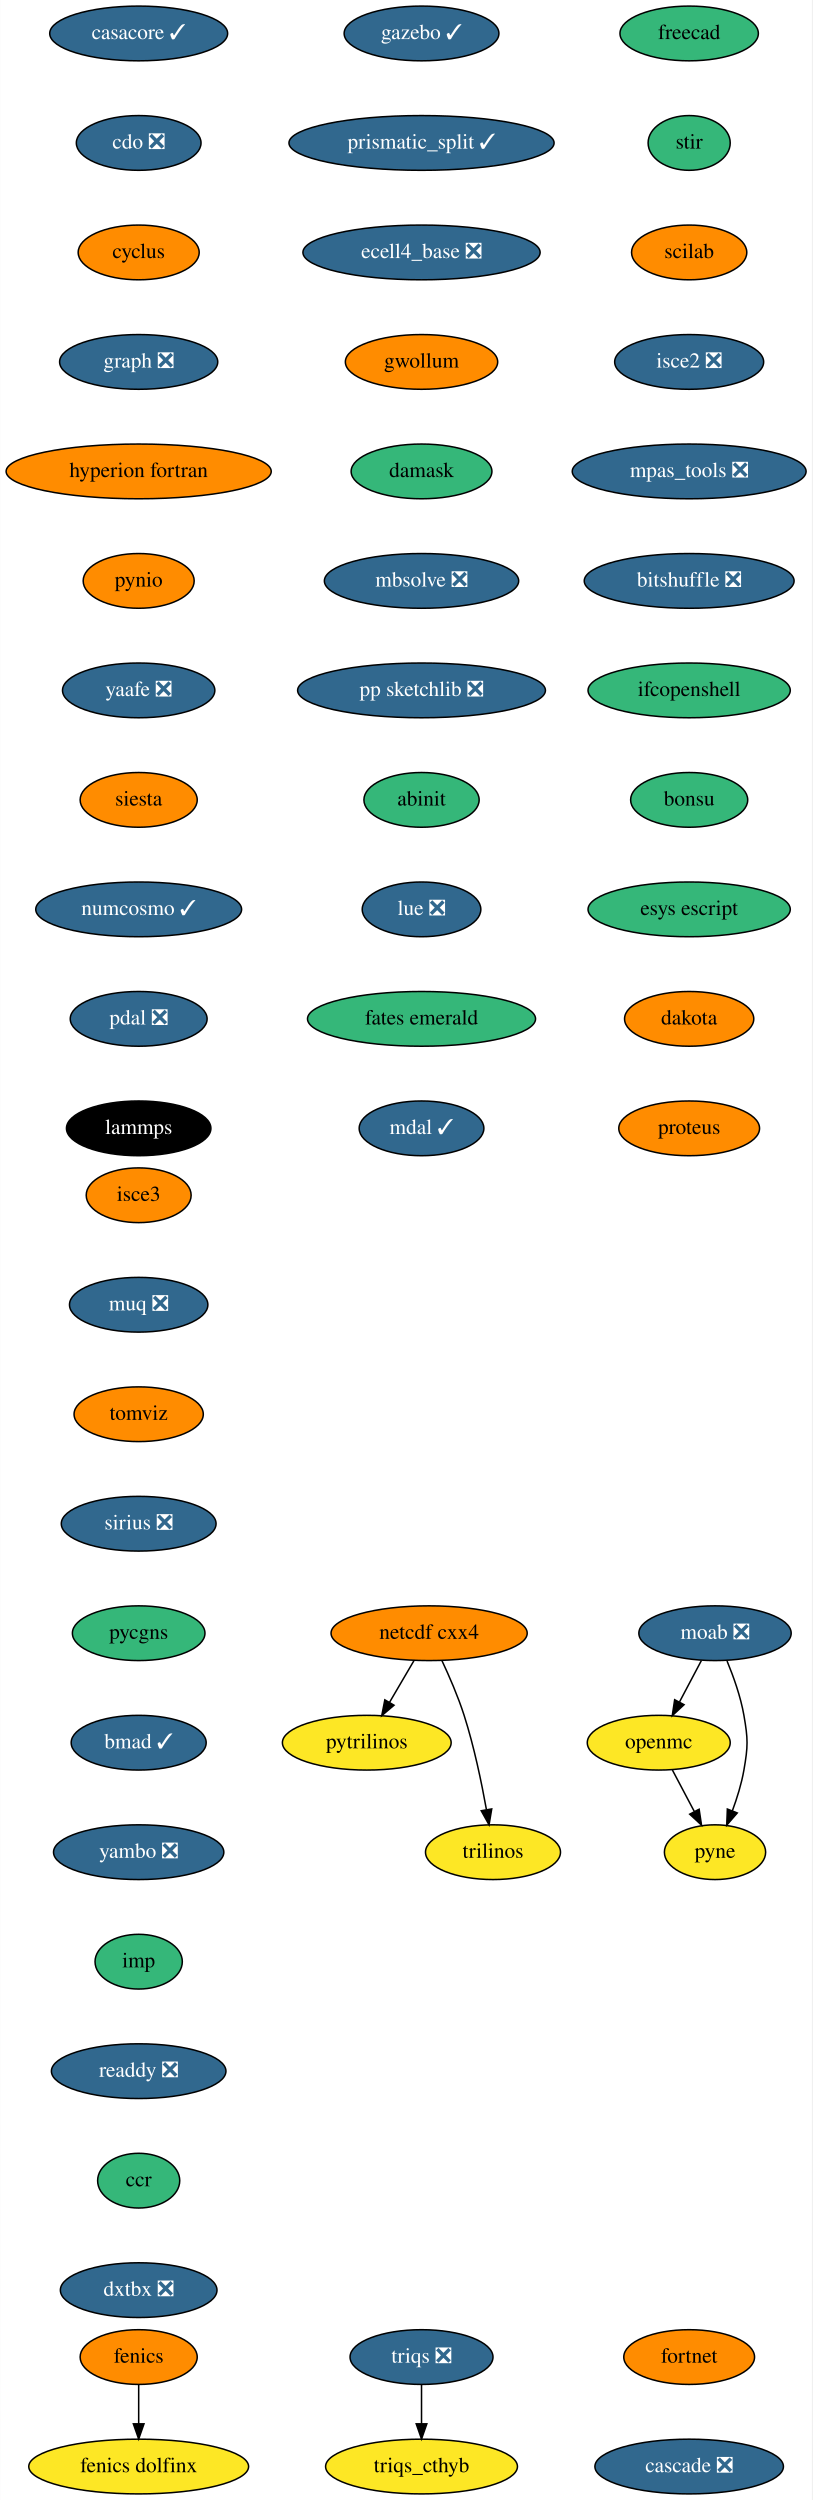
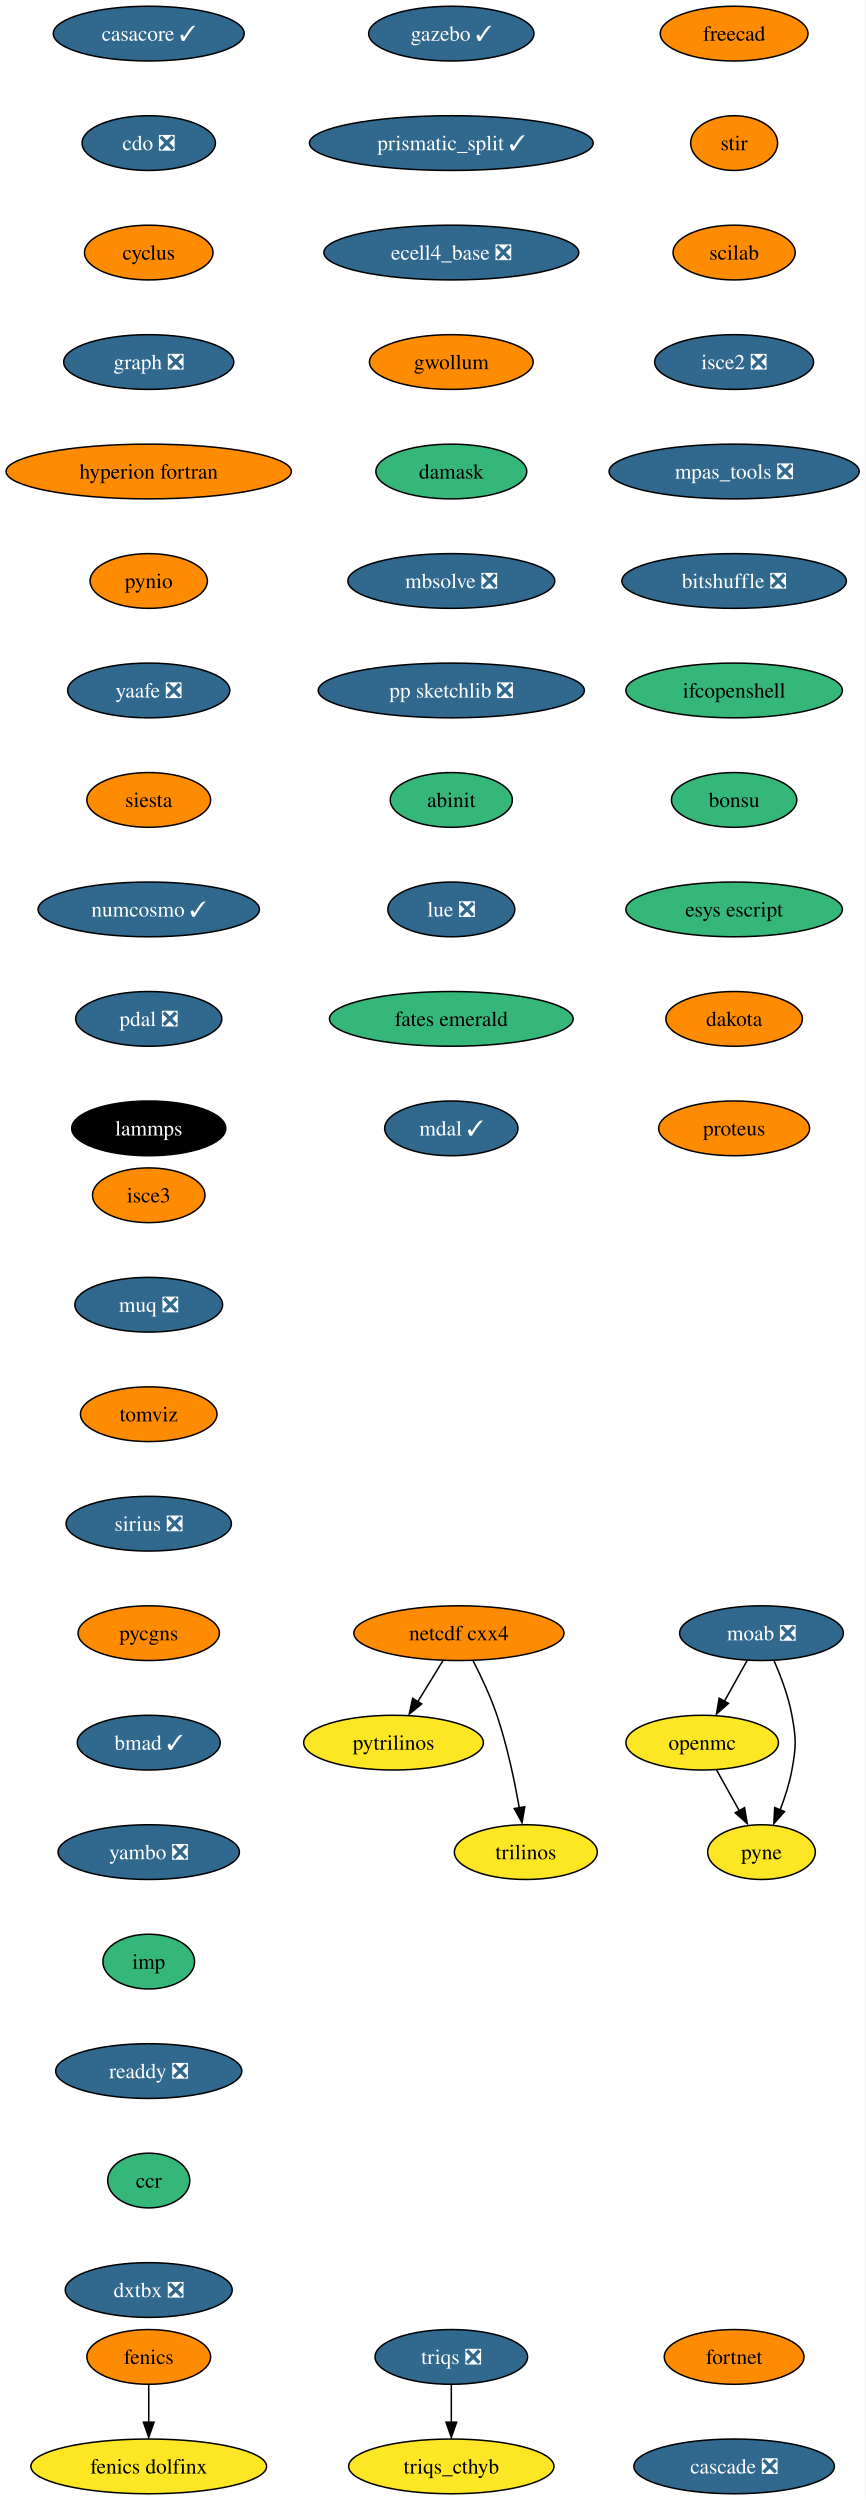
- <svg xmlns="http://www.w3.org/2000/svg" xmlns:xlink="http://www.w3.org/1999/xlink" width="534pt" height="1644pt" viewBox="0.00 0.00 533.79 1644.00">
+ <svg xmlns="http://www.w3.org/2000/svg" xmlns:xlink="http://www.w3.org/1999/xlink" width="569pt" height="1644pt" viewBox="0.00 0.00 569.07 1644.00">
  <g id="graph0" class="graph" transform="scale(1 1) rotate(0) translate(4 1640)">
-     <polygon fill="white" stroke="transparent" points="-4,4 -4,-1640 529.79,-1640 529.79,4 -4,4" />
+     <polygon fill="white" stroke="none" points="-4,4 -4,-1640 565.07,-1640 565.07,4 -4,4" />
    <g id="node1" class="node">
      <g id="a_node1">
        <a xlink:href="https://github.com/conda-forge/casacore-feedstock/pull/77" xlink:title="casacore ✓">
-           <ellipse fill="#31688e" stroke="black" cx="87.09" cy="-1618" rx="58.5" ry="18" />
-           <text text-anchor="middle" x="87.09" y="-1614.3" font-family="Times,serif" font-size="14.00" fill="white">casacore ✓</text>
+           <ellipse fill="#31688e" stroke="black" cx="93.82" cy="-1618" rx="62.78" ry="18" />
+           <text text-anchor="middle" x="93.82" y="-1613.33" font-family="Times,serif" font-size="14.00" fill="white">casacore ✓</text>
        </a>
      </g>
    </g>
    <g id="node2" class="node">
      <g id="a_node2">
        <a xlink:href="https://github.com/conda-forge/cdo-feedstock/pull/140" xlink:title="cdo ❎">
-           <ellipse fill="#31688e" stroke="black" cx="87.09" cy="-1546" rx="41" ry="18" />
-           <text text-anchor="middle" x="87.09" y="-1542.3" font-family="Times,serif" font-size="14.00" fill="white">cdo ❎</text>
+           <ellipse fill="#31688e" stroke="black" cx="93.82" cy="-1546" rx="43.84" ry="18" />
+           <text text-anchor="middle" x="93.82" y="-1541.33" font-family="Times,serif" font-size="14.00" fill="white">cdo ❎</text>
        </a>
      </g>
    </g>
    <g id="node3" class="node">
      <g id="a_node3">
        <a xlink:href="https://github.com/conda-forge/cyclus-feedstock" xlink:title="cyclus">
-           <ellipse fill="#ff8c00" stroke="black" cx="87.09" cy="-1474" rx="39.79" ry="18" />
-           <text text-anchor="middle" x="87.09" y="-1470.3" font-family="Times,serif" font-size="14.00">cyclus</text>
+           <ellipse fill="#ff8c00" stroke="black" cx="93.82" cy="-1474" rx="42.26" ry="18" />
+           <text text-anchor="middle" x="93.82" y="-1469.33" font-family="Times,serif" font-size="14.00">cyclus</text>
        </a>
      </g>
    </g>
    <g id="node4" class="node">
      <g id="a_node4">
        <a xlink:href="https://github.com/conda-forge/graph-feedstock/pull/9" xlink:title="graph ❎">
-           <ellipse fill="#31688e" stroke="black" cx="87.09" cy="-1402" rx="52" ry="18" />
-           <text text-anchor="middle" x="87.09" y="-1398.3" font-family="Times,serif" font-size="14.00" fill="white">graph ❎</text>
+           <ellipse fill="#31688e" stroke="black" cx="93.82" cy="-1402" rx="55.94" ry="18" />
+           <text text-anchor="middle" x="93.82" y="-1397.33" font-family="Times,serif" font-size="14.00" fill="white">graph ❎</text>
        </a>
      </g>
    </g>
    <g id="node7" class="node">
      <g id="a_node7">
        <a xlink:href="https://github.com/conda-forge/hyperion-fortran-feedstock" xlink:title="hyperion fortran">
-           <ellipse fill="#ff8c00" stroke="black" cx="87.09" cy="-1330" rx="87.18" ry="18" />
-           <text text-anchor="middle" x="87.09" y="-1326.3" font-family="Times,serif" font-size="14.00">hyperion fortran</text>
+           <ellipse fill="#ff8c00" stroke="black" cx="93.82" cy="-1330" rx="93.82" ry="18" />
+           <text text-anchor="middle" x="93.82" y="-1325.33" font-family="Times,serif" font-size="14.00">hyperion fortran</text>
        </a>
      </g>
    </g>
    <g id="node5" class="node">
      <g id="a_node5">
        <a xlink:href="https://github.com/conda-forge/fenics-feedstock" xlink:title="fenics">
-           <ellipse fill="#ff8c00" stroke="black" cx="87.09" cy="-90" rx="38.5" ry="18" />
-           <text text-anchor="middle" x="87.09" y="-86.3" font-family="Times,serif" font-size="14.00">fenics</text>
+           <ellipse fill="#ff8c00" stroke="black" cx="93.82" cy="-90" rx="40.69" ry="18" />
+           <text text-anchor="middle" x="93.82" y="-85.33" font-family="Times,serif" font-size="14.00">fenics</text>
        </a>
      </g>
    </g>
    <g id="node6" class="node">
      <g id="a_node6">
        <a xlink:href="https://github.com/conda-forge/fenics-dolfinx-feedstock" xlink:title="fenics dolfinx">
-           <ellipse fill="#fde725" stroke="black" cx="87.09" cy="-18" rx="72.29" ry="18" />
-           <text text-anchor="middle" x="87.09" y="-14.3" font-family="Times,serif" font-size="14.00">fenics dolfinx</text>
+           <ellipse fill="#fde725" stroke="black" cx="93.82" cy="-18" rx="77.52" ry="18" />
+           <text text-anchor="middle" x="93.82" y="-13.32" font-family="Times,serif" font-size="14.00">fenics dolfinx</text>
        </a>
      </g>
    </g>
    <g id="edge4" class="edge">
-       <path fill="none" stroke="black" d="M87.09,-71.7C87.09,-63.98 87.09,-54.71 87.09,-46.11" />
-       <polygon fill="black" stroke="black" points="90.59,-46.1 87.09,-36.1 83.59,-46.1 90.59,-46.1" />
+       <path fill="none" stroke="black" d="M93.82,-71.7C93.82,-64.24 93.82,-55.32 93.82,-46.97" />
+       <polygon fill="black" stroke="black" points="97.32,-47.1 93.82,-37.1 90.32,-47.1 97.32,-47.1" />
    </g>
    <g id="node8" class="node">
      <g id="a_node8">
        <a xlink:href="https://github.com/conda-forge/pynio-feedstock" xlink:title="pynio">
-           <ellipse fill="#ff8c00" stroke="black" cx="87.09" cy="-1258" rx="36.5" ry="18" />
-           <text text-anchor="middle" x="87.09" y="-1254.3" font-family="Times,serif" font-size="14.00">pynio</text>
+           <ellipse fill="#ff8c00" stroke="black" cx="93.82" cy="-1258" rx="38.58" ry="18" />
+           <text text-anchor="middle" x="93.82" y="-1253.33" font-family="Times,serif" font-size="14.00">pynio</text>
        </a>
      </g>
    </g>
    <g id="node15" class="node">
      <g id="a_node15">
        <a xlink:href="https://github.com/conda-forge/yaafe-feedstock/pull/23" xlink:title="yaafe ❎">
-           <ellipse fill="#31688e" stroke="black" cx="87.09" cy="-1186" rx="50.09" ry="18" />
-           <text text-anchor="middle" x="87.09" y="-1182.3" font-family="Times,serif" font-size="14.00" fill="white">yaafe ❎</text>
+           <ellipse fill="#31688e" stroke="black" cx="93.82" cy="-1186" rx="53.31" ry="18" />
+           <text text-anchor="middle" x="93.82" y="-1181.33" font-family="Times,serif" font-size="14.00" fill="white">yaafe ❎</text>
        </a>
      </g>
    </g>
    <g id="node9" class="node">
      <g id="a_node9">
        <a xlink:href="https://github.com/conda-forge/moab-feedstock/pull/84" xlink:title="moab ❎">
-           <ellipse fill="#31688e" stroke="black" cx="466.09" cy="-566" rx="50.09" ry="18" />
-           <text text-anchor="middle" x="466.09" y="-562.3" font-family="Times,serif" font-size="14.00" fill="white">moab ❎</text>
+           <ellipse fill="#31688e" stroke="black" cx="496.82" cy="-566" rx="53.84" ry="18" />
+           <text text-anchor="middle" x="496.82" y="-561.33" font-family="Times,serif" font-size="14.00" fill="white">moab ❎</text>
        </a>
      </g>
    </g>
    <g id="node10" class="node">
      <g id="a_node10">
        <a xlink:href="https://github.com/conda-forge/openmc-feedstock" xlink:title="openmc">
-           <ellipse fill="#fde725" stroke="black" cx="429.09" cy="-494" rx="47" ry="18" />
-           <text text-anchor="middle" x="429.09" y="-490.3" font-family="Times,serif" font-size="14.00">openmc</text>
+           <ellipse fill="#fde725" stroke="black" cx="457.82" cy="-494" rx="50.16" ry="18" />
+           <text text-anchor="middle" x="457.82" y="-489.32" font-family="Times,serif" font-size="14.00">openmc</text>
        </a>
      </g>
    </g>
    <g id="edge7" class="edge">
-       <path fill="none" stroke="black" d="M457.14,-548.05C452.82,-539.89 447.55,-529.91 442.74,-520.82" />
-       <polygon fill="black" stroke="black" points="445.73,-518.99 437.97,-511.79 439.55,-522.27 445.73,-518.99" />
+       <path fill="none" stroke="black" d="M487.38,-548.05C482.88,-539.97 477.39,-530.12 472.37,-521.11" />
+       <polygon fill="black" stroke="black" points="475.1,-519.82 467.18,-512.79 468.99,-523.23 475.1,-519.82" />
    </g>
    <g id="node11" class="node">
      <g id="a_node11">
        <a xlink:href="https://github.com/conda-forge/pyne-feedstock" xlink:title="pyne">
-           <ellipse fill="#fde725" stroke="black" cx="466.09" cy="-422" rx="33.29" ry="18" />
-           <text text-anchor="middle" x="466.09" y="-418.3" font-family="Times,serif" font-size="14.00">pyne</text>
+           <ellipse fill="#fde725" stroke="black" cx="496.82" cy="-422" rx="35.42" ry="18" />
+           <text text-anchor="middle" x="496.82" y="-417.32" font-family="Times,serif" font-size="14.00">pyne</text>
        </a>
      </g>
    </g>
    <g id="edge8" class="edge">
-       <path fill="none" stroke="black" d="M473.99,-547.75C478.2,-537.58 482.95,-524.33 485.09,-512 487.83,-496.24 487.83,-491.76 485.09,-476 483.53,-467 480.57,-457.51 477.45,-449.09" />
-       <polygon fill="black" stroke="black" points="480.71,-447.8 473.79,-439.78 474.2,-450.37 480.71,-447.8" />
+       <path fill="none" stroke="black" d="M505.13,-547.79C509.56,-537.63 514.56,-524.38 516.82,-512 519.69,-496.26 519.69,-491.74 516.82,-476 515.23,-467.25 512.27,-458.08 509.1,-449.86" />
+       <polygon fill="black" stroke="black" points="511.97,-448.65 504.92,-440.74 505.5,-451.32 511.97,-448.65" />
    </g>
    <g id="edge9" class="edge">
-       <path fill="none" stroke="black" d="M438.05,-476.05C442.37,-467.89 447.64,-457.91 452.44,-448.82" />
-       <polygon fill="black" stroke="black" points="455.64,-450.27 457.22,-439.79 449.45,-446.99 455.64,-450.27" />
+       <path fill="none" stroke="black" d="M467.26,-476.05C471.77,-467.97 477.26,-458.12 482.28,-449.11" />
+       <polygon fill="black" stroke="black" points="485.66,-451.23 487.47,-440.79 479.54,-447.82 485.66,-451.23" />
    </g>
    <g id="node12" class="node">
      <g id="a_node12">
        <a xlink:href="https://github.com/conda-forge/netcdf-cxx4-feedstock" xlink:title="netcdf cxx4">
-           <ellipse fill="#ff8c00" stroke="black" cx="278.09" cy="-566" rx="64.5" ry="18" />
-           <text text-anchor="middle" x="278.09" y="-562.3" font-family="Times,serif" font-size="14.00">netcdf cxx4</text>
+           <ellipse fill="#ff8c00" stroke="black" cx="297.82" cy="-566" rx="69.1" ry="18" />
+           <text text-anchor="middle" x="297.82" y="-561.33" font-family="Times,serif" font-size="14.00">netcdf cxx4</text>
        </a>
      </g>
    </g>
    <g id="node13" class="node">
      <g id="a_node13">
        <a xlink:href="https://github.com/conda-forge/pytrilinos-feedstock" xlink:title="pytrilinos">
-           <ellipse fill="#fde725" stroke="black" cx="237.09" cy="-494" rx="55.49" ry="18" />
-           <text text-anchor="middle" x="237.09" y="-490.3" font-family="Times,serif" font-size="14.00">pytrilinos</text>
+           <ellipse fill="#fde725" stroke="black" cx="254.82" cy="-494" rx="59.1" ry="18" />
+           <text text-anchor="middle" x="254.82" y="-489.32" font-family="Times,serif" font-size="14.00">pytrilinos</text>
        </a>
      </g>
    </g>
    <g id="edge10" class="edge">
-       <path fill="none" stroke="black" d="M268.17,-548.05C263.33,-539.8 257.42,-529.7 252.05,-520.54" />
-       <polygon fill="black" stroke="black" points="255,-518.65 246.93,-511.79 248.96,-522.19 255,-518.65" />
+       <path fill="none" stroke="black" d="M287.41,-548.05C282.45,-539.97 276.4,-530.12 270.86,-521.11" />
+       <polygon fill="black" stroke="black" points="273.35,-519.48 265.14,-512.79 267.39,-523.14 273.35,-519.48" />
    </g>
    <g id="node14" class="node">
      <g id="a_node14">
        <a xlink:href="https://github.com/conda-forge/trilinos-feedstock" xlink:title="trilinos">
-           <ellipse fill="#fde725" stroke="black" cx="320.09" cy="-422" rx="44.39" ry="18" />
-           <text text-anchor="middle" x="320.09" y="-418.3" font-family="Times,serif" font-size="14.00">trilinos</text>
+           <ellipse fill="#fde725" stroke="black" cx="341.82" cy="-422" rx="47" ry="18" />
+           <text text-anchor="middle" x="341.82" y="-417.32" font-family="Times,serif" font-size="14.00">trilinos</text>
        </a>
      </g>
    </g>
    <g id="edge11" class="edge">
-       <path fill="none" stroke="black" d="M286.43,-548.15C291.25,-537.89 297.12,-524.42 301.09,-512 307.63,-491.59 312.57,-467.83 315.77,-449.99" />
-       <polygon fill="black" stroke="black" points="319.25,-450.44 317.5,-439.99 312.35,-449.25 319.25,-450.44" />
+       <path fill="none" stroke="black" d="M307.2,-547.75C312.41,-537.59 318.66,-524.34 322.82,-512 329.54,-492.11 334.4,-468.88 337.53,-451.15" />
+       <polygon fill="black" stroke="black" points="341.13,-451.82 339.33,-441.38 334.23,-450.66 341.13,-451.82" />
    </g>
    <g id="node16" class="node">
      <g id="a_node16">
        <a xlink:href="https://github.com/conda-forge/siesta-feedstock" xlink:title="siesta">
-           <ellipse fill="#ff8c00" stroke="black" cx="87.09" cy="-1114" rx="38.5" ry="18" />
-           <text text-anchor="middle" x="87.09" y="-1110.3" font-family="Times,serif" font-size="14.00">siesta</text>
+           <ellipse fill="#ff8c00" stroke="black" cx="93.82" cy="-1114" rx="40.69" ry="18" />
+           <text text-anchor="middle" x="93.82" y="-1109.33" font-family="Times,serif" font-size="14.00">siesta</text>
        </a>
      </g>
    </g>
    <g id="node17" class="node">
      <g id="a_node17">
        <a xlink:href="https://github.com/conda-forge/numcosmo-feedstock/pull/37" xlink:title="numcosmo ✓">
-           <ellipse fill="#31688e" stroke="black" cx="87.09" cy="-1042" rx="67.69" ry="18" />
-           <text text-anchor="middle" x="87.09" y="-1038.3" font-family="Times,serif" font-size="14.00" fill="white">numcosmo ✓</text>
+           <ellipse fill="#31688e" stroke="black" cx="93.82" cy="-1042" rx="72.78" ry="18" />
+           <text text-anchor="middle" x="93.82" y="-1037.33" font-family="Times,serif" font-size="14.00" fill="white">numcosmo ✓</text>
        </a>
      </g>
    </g>
    <g id="node18" class="node">
      <g id="a_node18">
        <a xlink:href="https://github.com/conda-forge/pdal-feedstock/pull/210" xlink:title="pdal ❎">
-           <ellipse fill="#31688e" stroke="black" cx="87.09" cy="-970" rx="45" ry="18" />
-           <text text-anchor="middle" x="87.09" y="-966.3" font-family="Times,serif" font-size="14.00" fill="white">pdal ❎</text>
+           <ellipse fill="#31688e" stroke="black" cx="93.82" cy="-970" rx="48.05" ry="18" />
+           <text text-anchor="middle" x="93.82" y="-965.33" font-family="Times,serif" font-size="14.00" fill="white">pdal ❎</text>
        </a>
      </g>
    </g>
    <g id="node19" class="node">
      <g id="a_node19">
        <a xlink:href="https://github.com/conda-forge/lammps-feedstock" xlink:title="lammps">
-           <ellipse fill="#000000" stroke="black" cx="87.09" cy="-898" rx="47.5" ry="18" />
-           <text text-anchor="middle" x="87.09" y="-894.3" font-family="Times,serif" font-size="14.00" fill="white">lammps</text>
+           <ellipse fill="#000000" stroke="black" cx="93.82" cy="-898" rx="50.68" ry="18" />
+           <text text-anchor="middle" x="93.82" y="-893.33" font-family="Times,serif" font-size="14.00" fill="white">lammps</text>
        </a>
      </g>
    </g>
    <g id="node20" class="node">
      <g id="a_node20">
        <a xlink:href="https://github.com/conda-forge/freecad-feedstock" xlink:title="freecad">
-           <ellipse fill="#35b779" stroke="black" cx="449.09" cy="-1618" rx="45.5" ry="18" />
-           <text text-anchor="middle" x="449.09" y="-1614.3" font-family="Times,serif" font-size="14.00">freecad</text>
+           <ellipse fill="#ff8c00" stroke="black" cx="478.82" cy="-1618" rx="48.58" ry="18" />
+           <text text-anchor="middle" x="478.82" y="-1613.33" font-family="Times,serif" font-size="14.00">freecad</text>
        </a>
      </g>
    </g>
    <g id="node21" class="node">
      <g id="a_node21">
        <a xlink:href="https://github.com/conda-forge/stir-feedstock" xlink:title="stir">
-           <ellipse fill="#35b779" stroke="black" cx="449.09" cy="-1546" rx="27" ry="18" />
-           <text text-anchor="middle" x="449.09" y="-1542.3" font-family="Times,serif" font-size="14.00">stir</text>
+           <ellipse fill="#ff8c00" stroke="black" cx="478.82" cy="-1546" rx="28.59" ry="18" />
+           <text text-anchor="middle" x="478.82" y="-1541.33" font-family="Times,serif" font-size="14.00">stir</text>
        </a>
      </g>
    </g>
    <g id="node22" class="node">
      <g id="a_node22">
        <a xlink:href="https://github.com/conda-forge/scilab-feedstock" xlink:title="scilab">
-           <ellipse fill="#ff8c00" stroke="black" cx="449.09" cy="-1474" rx="37.89" ry="18" />
-           <text text-anchor="middle" x="449.09" y="-1470.3" font-family="Times,serif" font-size="14.00">scilab</text>
+           <ellipse fill="#ff8c00" stroke="black" cx="478.82" cy="-1474" rx="40.16" ry="18" />
+           <text text-anchor="middle" x="478.82" y="-1469.33" font-family="Times,serif" font-size="14.00">scilab</text>
        </a>
      </g>
    </g>
    <g id="node23" class="node">
      <g id="a_node23">
        <a xlink:href="https://github.com/conda-forge/isce2-feedstock/pull/64" xlink:title="isce2 ❎">
-           <ellipse fill="#31688e" stroke="black" cx="449.09" cy="-1402" rx="48.99" ry="18" />
-           <text text-anchor="middle" x="449.09" y="-1398.3" font-family="Times,serif" font-size="14.00" fill="white">isce2 ❎</text>
+           <ellipse fill="#31688e" stroke="black" cx="478.82" cy="-1402" rx="52.26" ry="18" />
+           <text text-anchor="middle" x="478.82" y="-1397.33" font-family="Times,serif" font-size="14.00" fill="white">isce2 ❎</text>
        </a>
      </g>
    </g>
    <g id="node24" class="node">
      <g id="a_node24">
        <a xlink:href="https://github.com/conda-forge/mpas_tools-feedstock/pull/76" xlink:title="mpas_tools ❎">
-           <ellipse fill="#31688e" stroke="black" cx="449.09" cy="-1330" rx="76.89" ry="18" />
-           <text text-anchor="middle" x="449.09" y="-1326.3" font-family="Times,serif" font-size="14.00" fill="white">mpas_tools ❎</text>
+           <ellipse fill="#31688e" stroke="black" cx="478.82" cy="-1330" rx="82.25" ry="18" />
+           <text text-anchor="middle" x="478.82" y="-1325.33" font-family="Times,serif" font-size="14.00" fill="white">mpas_tools ❎</text>
        </a>
      </g>
    </g>
    <g id="node25" class="node">
      <g id="a_node25">
        <a xlink:href="https://github.com/conda-forge/bitshuffle-feedstock/pull/38" xlink:title="bitshuffle ❎">
-           <ellipse fill="#31688e" stroke="black" cx="449.09" cy="-1258" rx="69" ry="18" />
-           <text text-anchor="middle" x="449.09" y="-1254.3" font-family="Times,serif" font-size="14.00" fill="white">bitshuffle ❎</text>
+           <ellipse fill="#31688e" stroke="black" cx="478.82" cy="-1258" rx="73.83" ry="18" />
+           <text text-anchor="middle" x="478.82" y="-1253.33" font-family="Times,serif" font-size="14.00" fill="white">bitshuffle ❎</text>
        </a>
      </g>
    </g>
    <g id="node26" class="node">
      <g id="a_node26">
        <a xlink:href="https://github.com/conda-forge/ifcopenshell-feedstock" xlink:title="ifcopenshell">
-           <ellipse fill="#35b779" stroke="black" cx="449.09" cy="-1186" rx="66.5" ry="18" />
-           <text text-anchor="middle" x="449.09" y="-1182.3" font-family="Times,serif" font-size="14.00">ifcopenshell</text>
+           <ellipse fill="#35b779" stroke="black" cx="478.82" cy="-1186" rx="71.2" ry="18" />
+           <text text-anchor="middle" x="478.82" y="-1181.33" font-family="Times,serif" font-size="14.00">ifcopenshell</text>
        </a>
      </g>
    </g>
    <g id="node27" class="node">
      <g id="a_node27">
        <a xlink:href="https://github.com/conda-forge/bonsu-feedstock" xlink:title="bonsu">
-           <ellipse fill="#35b779" stroke="black" cx="449.09" cy="-1114" rx="38.5" ry="18" />
-           <text text-anchor="middle" x="449.09" y="-1110.3" font-family="Times,serif" font-size="14.00">bonsu</text>
+           <ellipse fill="#35b779" stroke="black" cx="478.82" cy="-1114" rx="41.21" ry="18" />
+           <text text-anchor="middle" x="478.82" y="-1109.33" font-family="Times,serif" font-size="14.00">bonsu</text>
        </a>
      </g>
    </g>
    <g id="node28" class="node">
      <g id="a_node28">
        <a xlink:href="https://github.com/conda-forge/esys-escript-feedstock" xlink:title="esys escript">
-           <ellipse fill="#35b779" stroke="black" cx="449.09" cy="-1042" rx="66.5" ry="18" />
-           <text text-anchor="middle" x="449.09" y="-1038.3" font-family="Times,serif" font-size="14.00">esys escript</text>
+           <ellipse fill="#35b779" stroke="black" cx="478.82" cy="-1042" rx="71.2" ry="18" />
+           <text text-anchor="middle" x="478.82" y="-1037.33" font-family="Times,serif" font-size="14.00">esys escript</text>
        </a>
      </g>
    </g>
    <g id="node29" class="node">
      <g id="a_node29">
        <a xlink:href="https://github.com/conda-forge/dakota-feedstock" xlink:title="dakota">
-           <ellipse fill="#ff8c00" stroke="black" cx="449.09" cy="-970" rx="42.49" ry="18" />
-           <text text-anchor="middle" x="449.09" y="-966.3" font-family="Times,serif" font-size="14.00">dakota</text>
+           <ellipse fill="#ff8c00" stroke="black" cx="478.82" cy="-970" rx="44.9" ry="18" />
+           <text text-anchor="middle" x="478.82" y="-965.33" font-family="Times,serif" font-size="14.00">dakota</text>
        </a>
      </g>
    </g>
    <g id="node30" class="node">
      <g id="a_node30">
        <a xlink:href="https://github.com/conda-forge/proteus-feedstock" xlink:title="proteus">
-           <ellipse fill="#ff8c00" stroke="black" cx="449.09" cy="-898" rx="46.29" ry="18" />
-           <text text-anchor="middle" x="449.09" y="-894.3" font-family="Times,serif" font-size="14.00">proteus</text>
+           <ellipse fill="#ff8c00" stroke="black" cx="478.82" cy="-898" rx="49.63" ry="18" />
+           <text text-anchor="middle" x="478.82" y="-893.33" font-family="Times,serif" font-size="14.00">proteus</text>
        </a>
      </g>
    </g>
    <g id="node31" class="node">
      <g id="a_node31">
        <a xlink:href="https://github.com/conda-forge/triqs-feedstock/pull/39" xlink:title="triqs ❎">
-           <ellipse fill="#31688e" stroke="black" cx="273.09" cy="-90" rx="47" ry="18" />
-           <text text-anchor="middle" x="273.09" y="-86.3" font-family="Times,serif" font-size="14.00" fill="white">triqs ❎</text>
+           <ellipse fill="#31688e" stroke="black" cx="292.82" cy="-90" rx="50.16" ry="18" />
+           <text text-anchor="middle" x="292.82" y="-85.33" font-family="Times,serif" font-size="14.00" fill="white">triqs ❎</text>
        </a>
      </g>
    </g>
    <g id="node32" class="node">
      <g id="a_node32">
        <a xlink:href="https://github.com/conda-forge/triqs_cthyb-feedstock" xlink:title="triqs_cthyb">
-           <ellipse fill="#fde725" stroke="black" cx="273.09" cy="-18" rx="63.09" ry="18" />
-           <text text-anchor="middle" x="273.09" y="-14.3" font-family="Times,serif" font-size="14.00">triqs_cthyb</text>
+           <ellipse fill="#fde725" stroke="black" cx="292.82" cy="-18" rx="67.52" ry="18" />
+           <text text-anchor="middle" x="292.82" y="-13.32" font-family="Times,serif" font-size="14.00">triqs_cthyb</text>
        </a>
      </g>
    </g>
    <g id="edge27" class="edge">
-       <path fill="none" stroke="black" d="M273.09,-71.7C273.09,-63.98 273.09,-54.71 273.09,-46.11" />
-       <polygon fill="black" stroke="black" points="276.59,-46.1 273.09,-36.1 269.59,-46.1 276.59,-46.1" />
+       <path fill="none" stroke="black" d="M292.82,-71.7C292.82,-64.24 292.82,-55.32 292.82,-46.97" />
+       <polygon fill="black" stroke="black" points="296.32,-47.1 292.82,-37.1 289.32,-47.1 296.32,-47.1" />
    </g>
    <g id="node33" class="node">
      <g id="a_node33">
        <a xlink:href="https://github.com/conda-forge/gazebo-feedstock/pull/181" xlink:title="gazebo ✓">
-           <ellipse fill="#31688e" stroke="black" cx="273.09" cy="-1618" rx="50.89" ry="18" />
-           <text text-anchor="middle" x="273.09" y="-1614.3" font-family="Times,serif" font-size="14.00" fill="white">gazebo ✓</text>
+           <ellipse fill="#31688e" stroke="black" cx="292.82" cy="-1618" rx="54.36" ry="18" />
+           <text text-anchor="middle" x="292.82" y="-1613.33" font-family="Times,serif" font-size="14.00" fill="white">gazebo ✓</text>
        </a>
      </g>
    </g>
    <g id="node34" class="node">
      <g id="a_node34">
        <a xlink:href="https://github.com/conda-forge/prismatic_split-feedstock/pull/39" xlink:title="prismatic_split ✓">
-           <ellipse fill="#31688e" stroke="black" cx="273.09" cy="-1546" rx="87.18" ry="18" />
-           <text text-anchor="middle" x="273.09" y="-1542.3" font-family="Times,serif" font-size="14.00" fill="white">prismatic_split ✓</text>
+           <ellipse fill="#31688e" stroke="black" cx="292.82" cy="-1546" rx="93.3" ry="18" />
+           <text text-anchor="middle" x="292.82" y="-1541.33" font-family="Times,serif" font-size="14.00" fill="white">prismatic_split ✓</text>
        </a>
      </g>
    </g>
    <g id="node35" class="node">
      <g id="a_node35">
        <a xlink:href="https://github.com/conda-forge/ecell4_base-feedstock/pull/23" xlink:title="ecell4_base ❎">
-           <ellipse fill="#31688e" stroke="black" cx="273.09" cy="-1474" rx="78" ry="18" />
-           <text text-anchor="middle" x="273.09" y="-1470.3" font-family="Times,serif" font-size="14.00" fill="white">ecell4_base ❎</text>
+           <ellipse fill="#31688e" stroke="black" cx="292.82" cy="-1474" rx="83.83" ry="18" />
+           <text text-anchor="middle" x="292.82" y="-1469.33" font-family="Times,serif" font-size="14.00" fill="white">ecell4_base ❎</text>
        </a>
      </g>
    </g>
    <g id="node36" class="node">
      <g id="a_node36">
        <a xlink:href="https://github.com/conda-forge/gwollum-feedstock" xlink:title="gwollum">
-           <ellipse fill="#ff8c00" stroke="black" cx="273.09" cy="-1402" rx="50.09" ry="18" />
-           <text text-anchor="middle" x="273.09" y="-1398.3" font-family="Times,serif" font-size="14.00">gwollum</text>
+           <ellipse fill="#ff8c00" stroke="black" cx="292.82" cy="-1402" rx="53.84" ry="18" />
+           <text text-anchor="middle" x="292.82" y="-1397.33" font-family="Times,serif" font-size="14.00">gwollum</text>
        </a>
      </g>
    </g>
    <g id="node37" class="node">
      <g id="a_node37">
        <a xlink:href="https://github.com/conda-forge/damask-feedstock" xlink:title="damask">
-           <ellipse fill="#35b779" stroke="black" cx="273.09" cy="-1330" rx="46.29" ry="18" />
-           <text text-anchor="middle" x="273.09" y="-1326.3" font-family="Times,serif" font-size="14.00">damask</text>
+           <ellipse fill="#35b779" stroke="black" cx="292.82" cy="-1330" rx="49.63" ry="18" />
+           <text text-anchor="middle" x="292.82" y="-1325.33" font-family="Times,serif" font-size="14.00">damask</text>
        </a>
      </g>
    </g>
    <g id="node38" class="node">
      <g id="a_node38">
        <a xlink:href="https://github.com/conda-forge/mbsolve-feedstock/pull/15" xlink:title="mbsolve ❎">
-           <ellipse fill="#31688e" stroke="black" cx="273.09" cy="-1258" rx="63.89" ry="18" />
-           <text text-anchor="middle" x="273.09" y="-1254.3" font-family="Times,serif" font-size="14.00" fill="white">mbsolve ❎</text>
+           <ellipse fill="#31688e" stroke="black" cx="292.82" cy="-1258" rx="68.04" ry="18" />
+           <text text-anchor="middle" x="292.82" y="-1253.33" font-family="Times,serif" font-size="14.00" fill="white">mbsolve ❎</text>
        </a>
      </g>
    </g>
    <g id="node39" class="node">
      <g id="a_node39">
        <a xlink:href="https://github.com/conda-forge/pp-sketchlib-feedstock/pull/41" xlink:title="pp sketchlib ❎">
-           <ellipse fill="#31688e" stroke="black" cx="273.09" cy="-1186" rx="81.49" ry="18" />
-           <text text-anchor="middle" x="273.09" y="-1182.3" font-family="Times,serif" font-size="14.00" fill="white">pp sketchlib ❎</text>
+           <ellipse fill="#31688e" stroke="black" cx="292.82" cy="-1186" rx="87.51" ry="18" />
+           <text text-anchor="middle" x="292.82" y="-1181.33" font-family="Times,serif" font-size="14.00" fill="white">pp sketchlib ❎</text>
        </a>
      </g>
    </g>
    <g id="node40" class="node">
      <g id="a_node40">
        <a xlink:href="https://github.com/conda-forge/abinit-feedstock" xlink:title="abinit">
-           <ellipse fill="#35b779" stroke="black" cx="273.09" cy="-1114" rx="37.89" ry="18" />
-           <text text-anchor="middle" x="273.09" y="-1110.3" font-family="Times,serif" font-size="14.00">abinit</text>
+           <ellipse fill="#35b779" stroke="black" cx="292.82" cy="-1114" rx="40.16" ry="18" />
+           <text text-anchor="middle" x="292.82" y="-1109.33" font-family="Times,serif" font-size="14.00">abinit</text>
        </a>
      </g>
    </g>
    <g id="node41" class="node">
      <g id="a_node41">
        <a xlink:href="https://github.com/conda-forge/lue-feedstock/pull/38" xlink:title="lue ❎">
-           <ellipse fill="#31688e" stroke="black" cx="273.09" cy="-1042" rx="39" ry="18" />
-           <text text-anchor="middle" x="273.09" y="-1038.3" font-family="Times,serif" font-size="14.00" fill="white">lue ❎</text>
+           <ellipse fill="#31688e" stroke="black" cx="292.82" cy="-1042" rx="41.74" ry="18" />
+           <text text-anchor="middle" x="292.82" y="-1037.33" font-family="Times,serif" font-size="14.00" fill="white">lue ❎</text>
        </a>
      </g>
    </g>
    <g id="node42" class="node">
      <g id="a_node42">
        <a xlink:href="https://github.com/conda-forge/fates-emerald-feedstock" xlink:title="fates emerald">
-           <ellipse fill="#35b779" stroke="black" cx="273.09" cy="-970" rx="74.99" ry="18" />
-           <text text-anchor="middle" x="273.09" y="-966.3" font-family="Times,serif" font-size="14.00">fates emerald</text>
+           <ellipse fill="#35b779" stroke="black" cx="292.82" cy="-970" rx="80.14" ry="18" />
+           <text text-anchor="middle" x="292.82" y="-965.33" font-family="Times,serif" font-size="14.00">fates emerald</text>
        </a>
      </g>
    </g>
    <g id="node43" class="node">
      <g id="a_node43">
        <a xlink:href="https://github.com/conda-forge/mdal-feedstock/pull/46" xlink:title="mdal ✓">
-           <ellipse fill="#31688e" stroke="black" cx="273.09" cy="-898" rx="41" ry="18" />
-           <text text-anchor="middle" x="273.09" y="-894.3" font-family="Times,serif" font-size="14.00" fill="white">mdal ✓</text>
+           <ellipse fill="#31688e" stroke="black" cx="292.82" cy="-898" rx="43.84" ry="18" />
+           <text text-anchor="middle" x="292.82" y="-893.33" font-family="Times,serif" font-size="14.00" fill="white">mdal ✓</text>
        </a>
      </g>
    </g>
    <g id="node44" class="node">
      <g id="a_node44">
        <a xlink:href="https://github.com/conda-forge/isce3-feedstock" xlink:title="isce3">
-           <ellipse fill="#ff8c00" stroke="black" cx="87.09" cy="-854" rx="34.5" ry="18" />
-           <text text-anchor="middle" x="87.09" y="-850.3" font-family="Times,serif" font-size="14.00">isce3</text>
+           <ellipse fill="#ff8c00" stroke="black" cx="93.82" cy="-854" rx="37" ry="18" />
+           <text text-anchor="middle" x="93.82" y="-849.33" font-family="Times,serif" font-size="14.00">isce3</text>
        </a>
      </g>
    </g>
    <g id="node45" class="node">
      <g id="a_node45">
        <a xlink:href="https://github.com/conda-forge/muq-feedstock/pull/32" xlink:title="muq ❎">
-           <ellipse fill="#31688e" stroke="black" cx="87.09" cy="-782" rx="45.5" ry="18" />
-           <text text-anchor="middle" x="87.09" y="-778.3" font-family="Times,serif" font-size="14.00" fill="white">muq ❎</text>
+           <ellipse fill="#31688e" stroke="black" cx="93.82" cy="-782" rx="48.58" ry="18" />
+           <text text-anchor="middle" x="93.82" y="-777.33" font-family="Times,serif" font-size="14.00" fill="white">muq ❎</text>
        </a>
      </g>
    </g>
    <g id="node46" class="node">
      <g id="a_node46">
        <a xlink:href="https://github.com/conda-forge/tomviz-feedstock" xlink:title="tomviz">
-           <ellipse fill="#ff8c00" stroke="black" cx="87.09" cy="-710" rx="42.49" ry="18" />
-           <text text-anchor="middle" x="87.09" y="-706.3" font-family="Times,serif" font-size="14.00">tomviz</text>
+           <ellipse fill="#ff8c00" stroke="black" cx="93.82" cy="-710" rx="44.9" ry="18" />
+           <text text-anchor="middle" x="93.82" y="-705.33" font-family="Times,serif" font-size="14.00">tomviz</text>
        </a>
      </g>
    </g>
    <g id="node47" class="node">
      <g id="a_node47">
        <a xlink:href="https://github.com/conda-forge/sirius-feedstock/pull/21" xlink:title="sirius ❎">
-           <ellipse fill="#31688e" stroke="black" cx="87.09" cy="-638" rx="50.89" ry="18" />
-           <text text-anchor="middle" x="87.09" y="-634.3" font-family="Times,serif" font-size="14.00" fill="white">sirius ❎</text>
+           <ellipse fill="#31688e" stroke="black" cx="93.82" cy="-638" rx="54.36" ry="18" />
+           <text text-anchor="middle" x="93.82" y="-633.33" font-family="Times,serif" font-size="14.00" fill="white">sirius ❎</text>
        </a>
      </g>
    </g>
    <g id="node48" class="node">
      <g id="a_node48">
        <a xlink:href="https://github.com/conda-forge/pycgns-feedstock" xlink:title="pycgns">
-           <ellipse fill="#35b779" stroke="black" cx="87.09" cy="-566" rx="43.59" ry="18" />
-           <text text-anchor="middle" x="87.09" y="-562.3" font-family="Times,serif" font-size="14.00">pycgns</text>
+           <ellipse fill="#ff8c00" stroke="black" cx="93.82" cy="-566" rx="46.47" ry="18" />
+           <text text-anchor="middle" x="93.82" y="-561.33" font-family="Times,serif" font-size="14.00">pycgns</text>
        </a>
      </g>
    </g>
    <g id="node49" class="node">
      <g id="a_node49">
        <a xlink:href="https://github.com/conda-forge/bmad-feedstock/pull/245" xlink:title="bmad ✓">
-           <ellipse fill="#31688e" stroke="black" cx="87.09" cy="-494" rx="44.39" ry="18" />
-           <text text-anchor="middle" x="87.09" y="-490.3" font-family="Times,serif" font-size="14.00" fill="white">bmad ✓</text>
+           <ellipse fill="#31688e" stroke="black" cx="93.82" cy="-494" rx="47" ry="18" />
+           <text text-anchor="middle" x="93.82" y="-489.32" font-family="Times,serif" font-size="14.00" fill="white">bmad ✓</text>
        </a>
      </g>
    </g>
    <g id="node50" class="node">
      <g id="a_node50">
        <a xlink:href="https://github.com/conda-forge/yambo-feedstock/pull/15" xlink:title="yambo ❎">
-           <ellipse fill="#31688e" stroke="black" cx="87.09" cy="-422" rx="56" ry="18" />
-           <text text-anchor="middle" x="87.09" y="-418.3" font-family="Times,serif" font-size="14.00" fill="white">yambo ❎</text>
+           <ellipse fill="#31688e" stroke="black" cx="93.82" cy="-422" rx="59.63" ry="18" />
+           <text text-anchor="middle" x="93.82" y="-417.32" font-family="Times,serif" font-size="14.00" fill="white">yambo ❎</text>
        </a>
      </g>
    </g>
    <g id="node51" class="node">
      <g id="a_node51">
        <a xlink:href="https://github.com/conda-forge/imp-feedstock" xlink:title="imp">
-           <ellipse fill="#35b779" stroke="black" cx="87.09" cy="-350" rx="28.7" ry="18" />
-           <text text-anchor="middle" x="87.09" y="-346.3" font-family="Times,serif" font-size="14.00">imp</text>
+           <ellipse fill="#35b779" stroke="black" cx="93.82" cy="-350" rx="30.16" ry="18" />
+           <text text-anchor="middle" x="93.82" y="-345.32" font-family="Times,serif" font-size="14.00">imp</text>
        </a>
      </g>
    </g>
    <g id="node52" class="node">
      <g id="a_node52">
        <a xlink:href="https://github.com/conda-forge/readdy-feedstock/pull/11" xlink:title="readdy ❎">
-           <ellipse fill="#31688e" stroke="black" cx="87.09" cy="-278" rx="57.39" ry="18" />
-           <text text-anchor="middle" x="87.09" y="-274.3" font-family="Times,serif" font-size="14.00" fill="white">readdy ❎</text>
+           <ellipse fill="#31688e" stroke="black" cx="93.82" cy="-278" rx="61.2" ry="18" />
+           <text text-anchor="middle" x="93.82" y="-273.32" font-family="Times,serif" font-size="14.00" fill="white">readdy ❎</text>
        </a>
      </g>
    </g>
    <g id="node53" class="node">
      <g id="a_node53">
        <a xlink:href="https://github.com/conda-forge/ccr-feedstock" xlink:title="ccr">
-           <ellipse fill="#35b779" stroke="black" cx="87.09" cy="-206" rx="27" ry="18" />
-           <text text-anchor="middle" x="87.09" y="-202.3" font-family="Times,serif" font-size="14.00">ccr</text>
+           <ellipse fill="#35b779" stroke="black" cx="93.82" cy="-206" rx="27" ry="18" />
+           <text text-anchor="middle" x="93.82" y="-201.33" font-family="Times,serif" font-size="14.00">ccr</text>
        </a>
      </g>
    </g>
    <g id="node54" class="node">
      <g id="a_node54">
        <a xlink:href="https://github.com/conda-forge/dxtbx-feedstock/pull/45" xlink:title="dxtbx ❎">
-           <ellipse fill="#31688e" stroke="black" cx="87.09" cy="-134" rx="51.5" ry="18" />
-           <text text-anchor="middle" x="87.09" y="-130.3" font-family="Times,serif" font-size="14.00" fill="white">dxtbx ❎</text>
+           <ellipse fill="#31688e" stroke="black" cx="93.82" cy="-134" rx="54.89" ry="18" />
+           <text text-anchor="middle" x="93.82" y="-129.32" font-family="Times,serif" font-size="14.00" fill="white">dxtbx ❎</text>
        </a>
      </g>
    </g>
    <g id="node55" class="node">
      <g id="a_node55">
        <a xlink:href="https://github.com/conda-forge/fortnet-feedstock" xlink:title="fortnet">
-           <ellipse fill="#ff8c00" stroke="black" cx="449.09" cy="-90" rx="43" ry="18" />
-           <text text-anchor="middle" x="449.09" y="-86.3" font-family="Times,serif" font-size="14.00">fortnet</text>
+           <ellipse fill="#ff8c00" stroke="black" cx="478.82" cy="-90" rx="45.95" ry="18" />
+           <text text-anchor="middle" x="478.82" y="-85.33" font-family="Times,serif" font-size="14.00">fortnet</text>
        </a>
      </g>
    </g>
    <g id="node56" class="node">
      <g id="a_node56">
        <a xlink:href="https://github.com/conda-forge/cascade-feedstock/pull/9" xlink:title="cascade ❎">
-           <ellipse fill="#31688e" stroke="black" cx="449.09" cy="-18" rx="61.99" ry="18" />
-           <text text-anchor="middle" x="449.09" y="-14.3" font-family="Times,serif" font-size="14.00" fill="white">cascade ❎</text>
+           <ellipse fill="#31688e" stroke="black" cx="478.82" cy="-18" rx="65.94" ry="18" />
+           <text text-anchor="middle" x="478.82" y="-13.32" font-family="Times,serif" font-size="14.00" fill="white">cascade ❎</text>
        </a>
      </g>
    </g>
  </g>
</svg>
